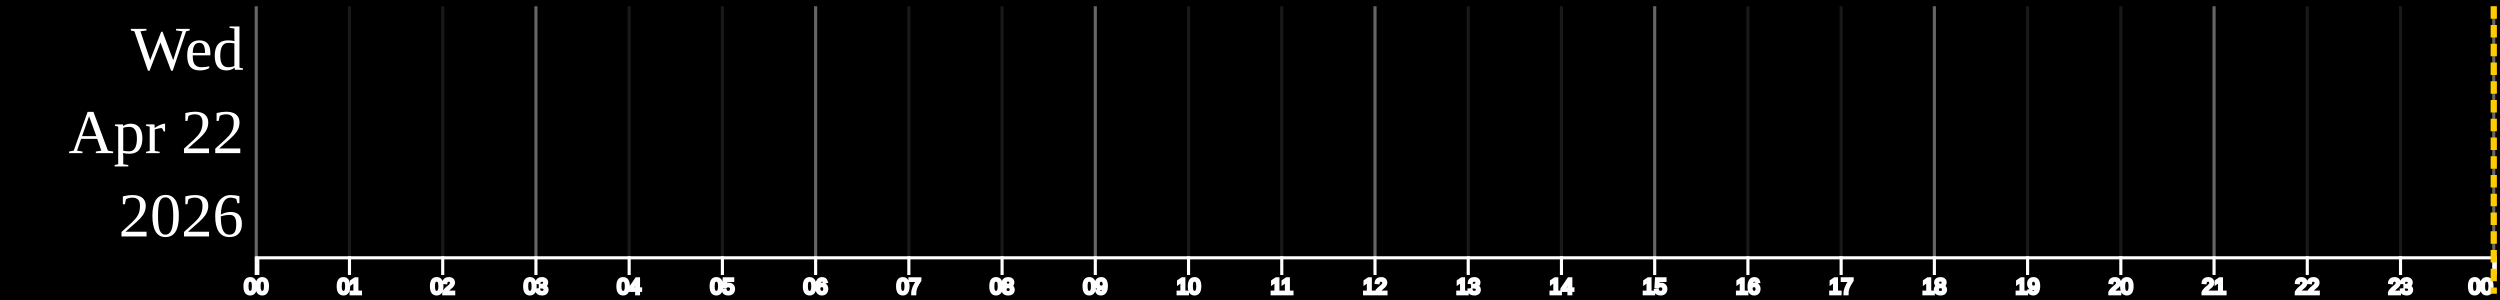
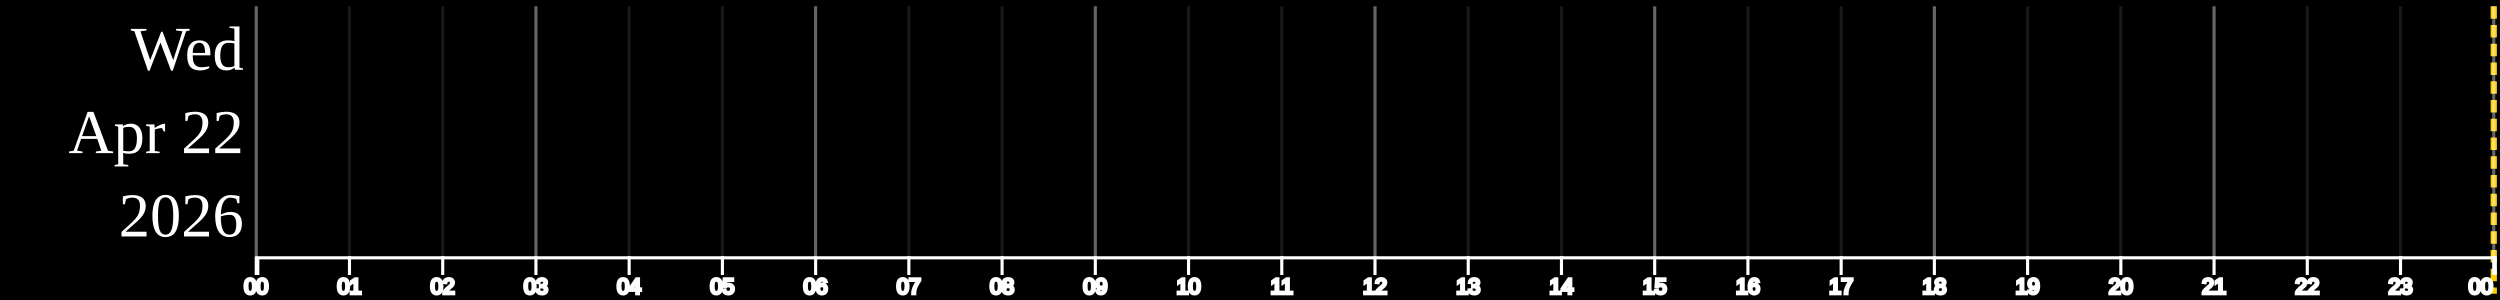
<svg xmlns="http://www.w3.org/2000/svg" width="800" height="96" viewBox="0 0 800 96" style="user-select:none;-webkit-user-select:none;-webkit-touch-callout:none">
  <rect class="bg" width="100%" height="100%" fill="black" />
  <g class="plot" transform="translate(2,2)">
+     <line class="current-time-line" x1="796" x2="796" y1="0" y2="92" stroke="#ffcc00" stroke-width="2" stroke-dasharray="4,2" />
    <g class="day-label" data-day="0" transform="translate(0,0)">
      <text class="date-label" x="76" y="13.333" dy="0.35em" fill="white" text-anchor="end" font-size="20" font-family="'Times New Roman', 'Liberation Serif', serif">Wed</text>
      <text class="date-label" x="76" y="40" dy="0.35em" fill="white" text-anchor="end" font-size="20" font-family="'Times New Roman', 'Liberation Serif', serif">Apr 22</text>
      <text class="date-label" x="76" y="66.667" dy="0.35em" fill="white" text-anchor="end" font-size="20" font-family="'Times New Roman', 'Liberation Serif', serif">2026</text>
    </g>
    <g class="day-data" data-day="0" data-from="2025-04-22T00:00:00.000Z" data-to="2025-04-23T00:00:00.000Z" data-axis="x" data-lo="82" data-hi="798" />
    <path class="axis" transform="translate(80,80)" d="M0.5,6V0.5H716.5V6" fill="none" stroke="white" />
    <line class="tick" x1="80" x2="80" y1="80" y2="86" stroke="white" />
    <text class="tick-label" x="80" y="92" text-anchor="middle" fill="white" stroke="white" font-size="6.944" font-family="Arial, 'Liberation Sans', Helvetica, sans-serif">00</text>
    <line class="tick" x1="109.833" x2="109.833" y1="80" y2="86" stroke="white" />
    <text class="tick-label" x="109.833" y="92" text-anchor="middle" fill="white" stroke="white" font-size="6.944" font-family="Arial, 'Liberation Sans', Helvetica, sans-serif">01</text>
    <line class="tick" x1="139.667" x2="139.667" y1="80" y2="86" stroke="white" />
    <text class="tick-label" x="139.667" y="92" text-anchor="middle" fill="white" stroke="white" font-size="6.944" font-family="Arial, 'Liberation Sans', Helvetica, sans-serif">02</text>
    <line class="tick" x1="169.5" x2="169.5" y1="80" y2="86" stroke="white" />
    <text class="tick-label" x="169.5" y="92" text-anchor="middle" fill="white" stroke="white" font-size="6.944" font-family="Arial, 'Liberation Sans', Helvetica, sans-serif">03</text>
    <line class="tick" x1="199.333" x2="199.333" y1="80" y2="86" stroke="white" />
    <text class="tick-label" x="199.333" y="92" text-anchor="middle" fill="white" stroke="white" font-size="6.944" font-family="Arial, 'Liberation Sans', Helvetica, sans-serif">04</text>
    <line class="tick" x1="229.167" x2="229.167" y1="80" y2="86" stroke="white" />
    <text class="tick-label" x="229.167" y="92" text-anchor="middle" fill="white" stroke="white" font-size="6.944" font-family="Arial, 'Liberation Sans', Helvetica, sans-serif">05</text>
    <line class="tick" x1="259" x2="259" y1="80" y2="86" stroke="white" />
    <text class="tick-label" x="259" y="92" text-anchor="middle" fill="white" stroke="white" font-size="6.944" font-family="Arial, 'Liberation Sans', Helvetica, sans-serif">06</text>
    <line class="tick" x1="288.833" x2="288.833" y1="80" y2="86" stroke="white" />
    <text class="tick-label" x="288.833" y="92" text-anchor="middle" fill="white" stroke="white" font-size="6.944" font-family="Arial, 'Liberation Sans', Helvetica, sans-serif">07</text>
    <line class="tick" x1="318.667" x2="318.667" y1="80" y2="86" stroke="white" />
    <text class="tick-label" x="318.667" y="92" text-anchor="middle" fill="white" stroke="white" font-size="6.944" font-family="Arial, 'Liberation Sans', Helvetica, sans-serif">08</text>
    <line class="tick" x1="348.5" x2="348.5" y1="80" y2="86" stroke="white" />
    <text class="tick-label" x="348.5" y="92" text-anchor="middle" fill="white" stroke="white" font-size="6.944" font-family="Arial, 'Liberation Sans', Helvetica, sans-serif">09</text>
    <line class="tick" x1="378.333" x2="378.333" y1="80" y2="86" stroke="white" />
    <text class="tick-label" x="378.333" y="92" text-anchor="middle" fill="white" stroke="white" font-size="6.944" font-family="Arial, 'Liberation Sans', Helvetica, sans-serif">10</text>
    <line class="tick" x1="408.167" x2="408.167" y1="80" y2="86" stroke="white" />
    <text class="tick-label" x="408.167" y="92" text-anchor="middle" fill="white" stroke="white" font-size="6.944" font-family="Arial, 'Liberation Sans', Helvetica, sans-serif">11</text>
    <line class="tick" x1="438" x2="438" y1="80" y2="86" stroke="white" />
    <text class="tick-label" x="438" y="92" text-anchor="middle" fill="white" stroke="white" font-size="6.944" font-family="Arial, 'Liberation Sans', Helvetica, sans-serif">12</text>
    <line class="tick" x1="467.833" x2="467.833" y1="80" y2="86" stroke="white" />
    <text class="tick-label" x="467.833" y="92" text-anchor="middle" fill="white" stroke="white" font-size="6.944" font-family="Arial, 'Liberation Sans', Helvetica, sans-serif">13</text>
    <line class="tick" x1="497.667" x2="497.667" y1="80" y2="86" stroke="white" />
    <text class="tick-label" x="497.667" y="92" text-anchor="middle" fill="white" stroke="white" font-size="6.944" font-family="Arial, 'Liberation Sans', Helvetica, sans-serif">14</text>
    <line class="tick" x1="527.5" x2="527.5" y1="80" y2="86" stroke="white" />
    <text class="tick-label" x="527.5" y="92" text-anchor="middle" fill="white" stroke="white" font-size="6.944" font-family="Arial, 'Liberation Sans', Helvetica, sans-serif">15</text>
    <line class="tick" x1="557.333" x2="557.333" y1="80" y2="86" stroke="white" />
    <text class="tick-label" x="557.333" y="92" text-anchor="middle" fill="white" stroke="white" font-size="6.944" font-family="Arial, 'Liberation Sans', Helvetica, sans-serif">16</text>
    <line class="tick" x1="587.167" x2="587.167" y1="80" y2="86" stroke="white" />
    <text class="tick-label" x="587.167" y="92" text-anchor="middle" fill="white" stroke="white" font-size="6.944" font-family="Arial, 'Liberation Sans', Helvetica, sans-serif">17</text>
    <line class="tick" x1="617" x2="617" y1="80" y2="86" stroke="white" />
    <text class="tick-label" x="617" y="92" text-anchor="middle" fill="white" stroke="white" font-size="6.944" font-family="Arial, 'Liberation Sans', Helvetica, sans-serif">18</text>
    <line class="tick" x1="646.833" x2="646.833" y1="80" y2="86" stroke="white" />
    <text class="tick-label" x="646.833" y="92" text-anchor="middle" fill="white" stroke="white" font-size="6.944" font-family="Arial, 'Liberation Sans', Helvetica, sans-serif">19</text>
    <line class="tick" x1="676.667" x2="676.667" y1="80" y2="86" stroke="white" />
    <text class="tick-label" x="676.667" y="92" text-anchor="middle" fill="white" stroke="white" font-size="6.944" font-family="Arial, 'Liberation Sans', Helvetica, sans-serif">20</text>
    <line class="tick" x1="706.5" x2="706.5" y1="80" y2="86" stroke="white" />
    <text class="tick-label" x="706.5" y="92" text-anchor="middle" fill="white" stroke="white" font-size="6.944" font-family="Arial, 'Liberation Sans', Helvetica, sans-serif">21</text>
    <line class="tick" x1="736.333" x2="736.333" y1="80" y2="86" stroke="white" />
    <text class="tick-label" x="736.333" y="92" text-anchor="middle" fill="white" stroke="white" font-size="6.944" font-family="Arial, 'Liberation Sans', Helvetica, sans-serif">22</text>
    <line class="tick" x1="766.167" x2="766.167" y1="80" y2="86" stroke="white" />
    <text class="tick-label" x="766.167" y="92" text-anchor="middle" fill="white" stroke="white" font-size="6.944" font-family="Arial, 'Liberation Sans', Helvetica, sans-serif">23</text>
    <line class="tick" x1="796" x2="796" y1="80" y2="86" stroke="white" />
    <text class="tick-label" x="791.833" y="92" text-anchor="middle" fill="white" stroke="white" font-size="6.944" font-family="Arial, 'Liberation Sans', Helvetica, sans-serif">00</text>
    <line class="gridline" x1="80" x2="80" y1="0" y2="80" stroke="white" stroke-opacity="0.4" />
    <line class="gridline" x1="109.833" x2="109.833" y1="0" y2="80" stroke="white" stroke-opacity="0.1" />
    <line class="gridline" x1="139.667" x2="139.667" y1="0" y2="80" stroke="white" stroke-opacity="0.1" />
    <line class="gridline" x1="169.5" x2="169.5" y1="0" y2="80" stroke="white" stroke-opacity="0.4" />
    <line class="gridline" x1="199.333" x2="199.333" y1="0" y2="80" stroke="white" stroke-opacity="0.1" />
    <line class="gridline" x1="229.167" x2="229.167" y1="0" y2="80" stroke="white" stroke-opacity="0.1" />
    <line class="gridline" x1="259" x2="259" y1="0" y2="80" stroke="white" stroke-opacity="0.4" />
    <line class="gridline" x1="288.833" x2="288.833" y1="0" y2="80" stroke="white" stroke-opacity="0.1" />
    <line class="gridline" x1="318.667" x2="318.667" y1="0" y2="80" stroke="white" stroke-opacity="0.1" />
    <line class="gridline" x1="348.5" x2="348.5" y1="0" y2="80" stroke="white" stroke-opacity="0.4" />
    <line class="gridline" x1="378.333" x2="378.333" y1="0" y2="80" stroke="white" stroke-opacity="0.1" />
    <line class="gridline" x1="408.167" x2="408.167" y1="0" y2="80" stroke="white" stroke-opacity="0.1" />
    <line class="gridline" x1="438" x2="438" y1="0" y2="80" stroke="white" stroke-opacity="0.4" />
    <line class="gridline" x1="467.833" x2="467.833" y1="0" y2="80" stroke="white" stroke-opacity="0.1" />
    <line class="gridline" x1="497.667" x2="497.667" y1="0" y2="80" stroke="white" stroke-opacity="0.1" />
    <line class="gridline" x1="527.5" x2="527.5" y1="0" y2="80" stroke="white" stroke-opacity="0.4" />
    <line class="gridline" x1="557.333" x2="557.333" y1="0" y2="80" stroke="white" stroke-opacity="0.1" />
    <line class="gridline" x1="587.167" x2="587.167" y1="0" y2="80" stroke="white" stroke-opacity="0.1" />
    <line class="gridline" x1="617" x2="617" y1="0" y2="80" stroke="white" stroke-opacity="0.4" />
    <line class="gridline" x1="646.833" x2="646.833" y1="0" y2="80" stroke="white" stroke-opacity="0.1" />
    <line class="gridline" x1="676.667" x2="676.667" y1="0" y2="80" stroke="white" stroke-opacity="0.1" />
    <line class="gridline" x1="706.5" x2="706.5" y1="0" y2="80" stroke="white" stroke-opacity="0.4" />
    <line class="gridline" x1="736.333" x2="736.333" y1="0" y2="80" stroke="white" stroke-opacity="0.1" />
    <line class="gridline" x1="766.167" x2="766.167" y1="0" y2="80" stroke="white" stroke-opacity="0.1" />
    <line class="gridline" x1="796" x2="796" y1="0" y2="80" stroke="white" stroke-opacity="0.4" />
-     <line class="current-time-line" x1="796" x2="796" y1="0" y2="92" stroke="#ffcc00" stroke-width="2" stroke-dasharray="4,2" />
  </g>
</svg>
